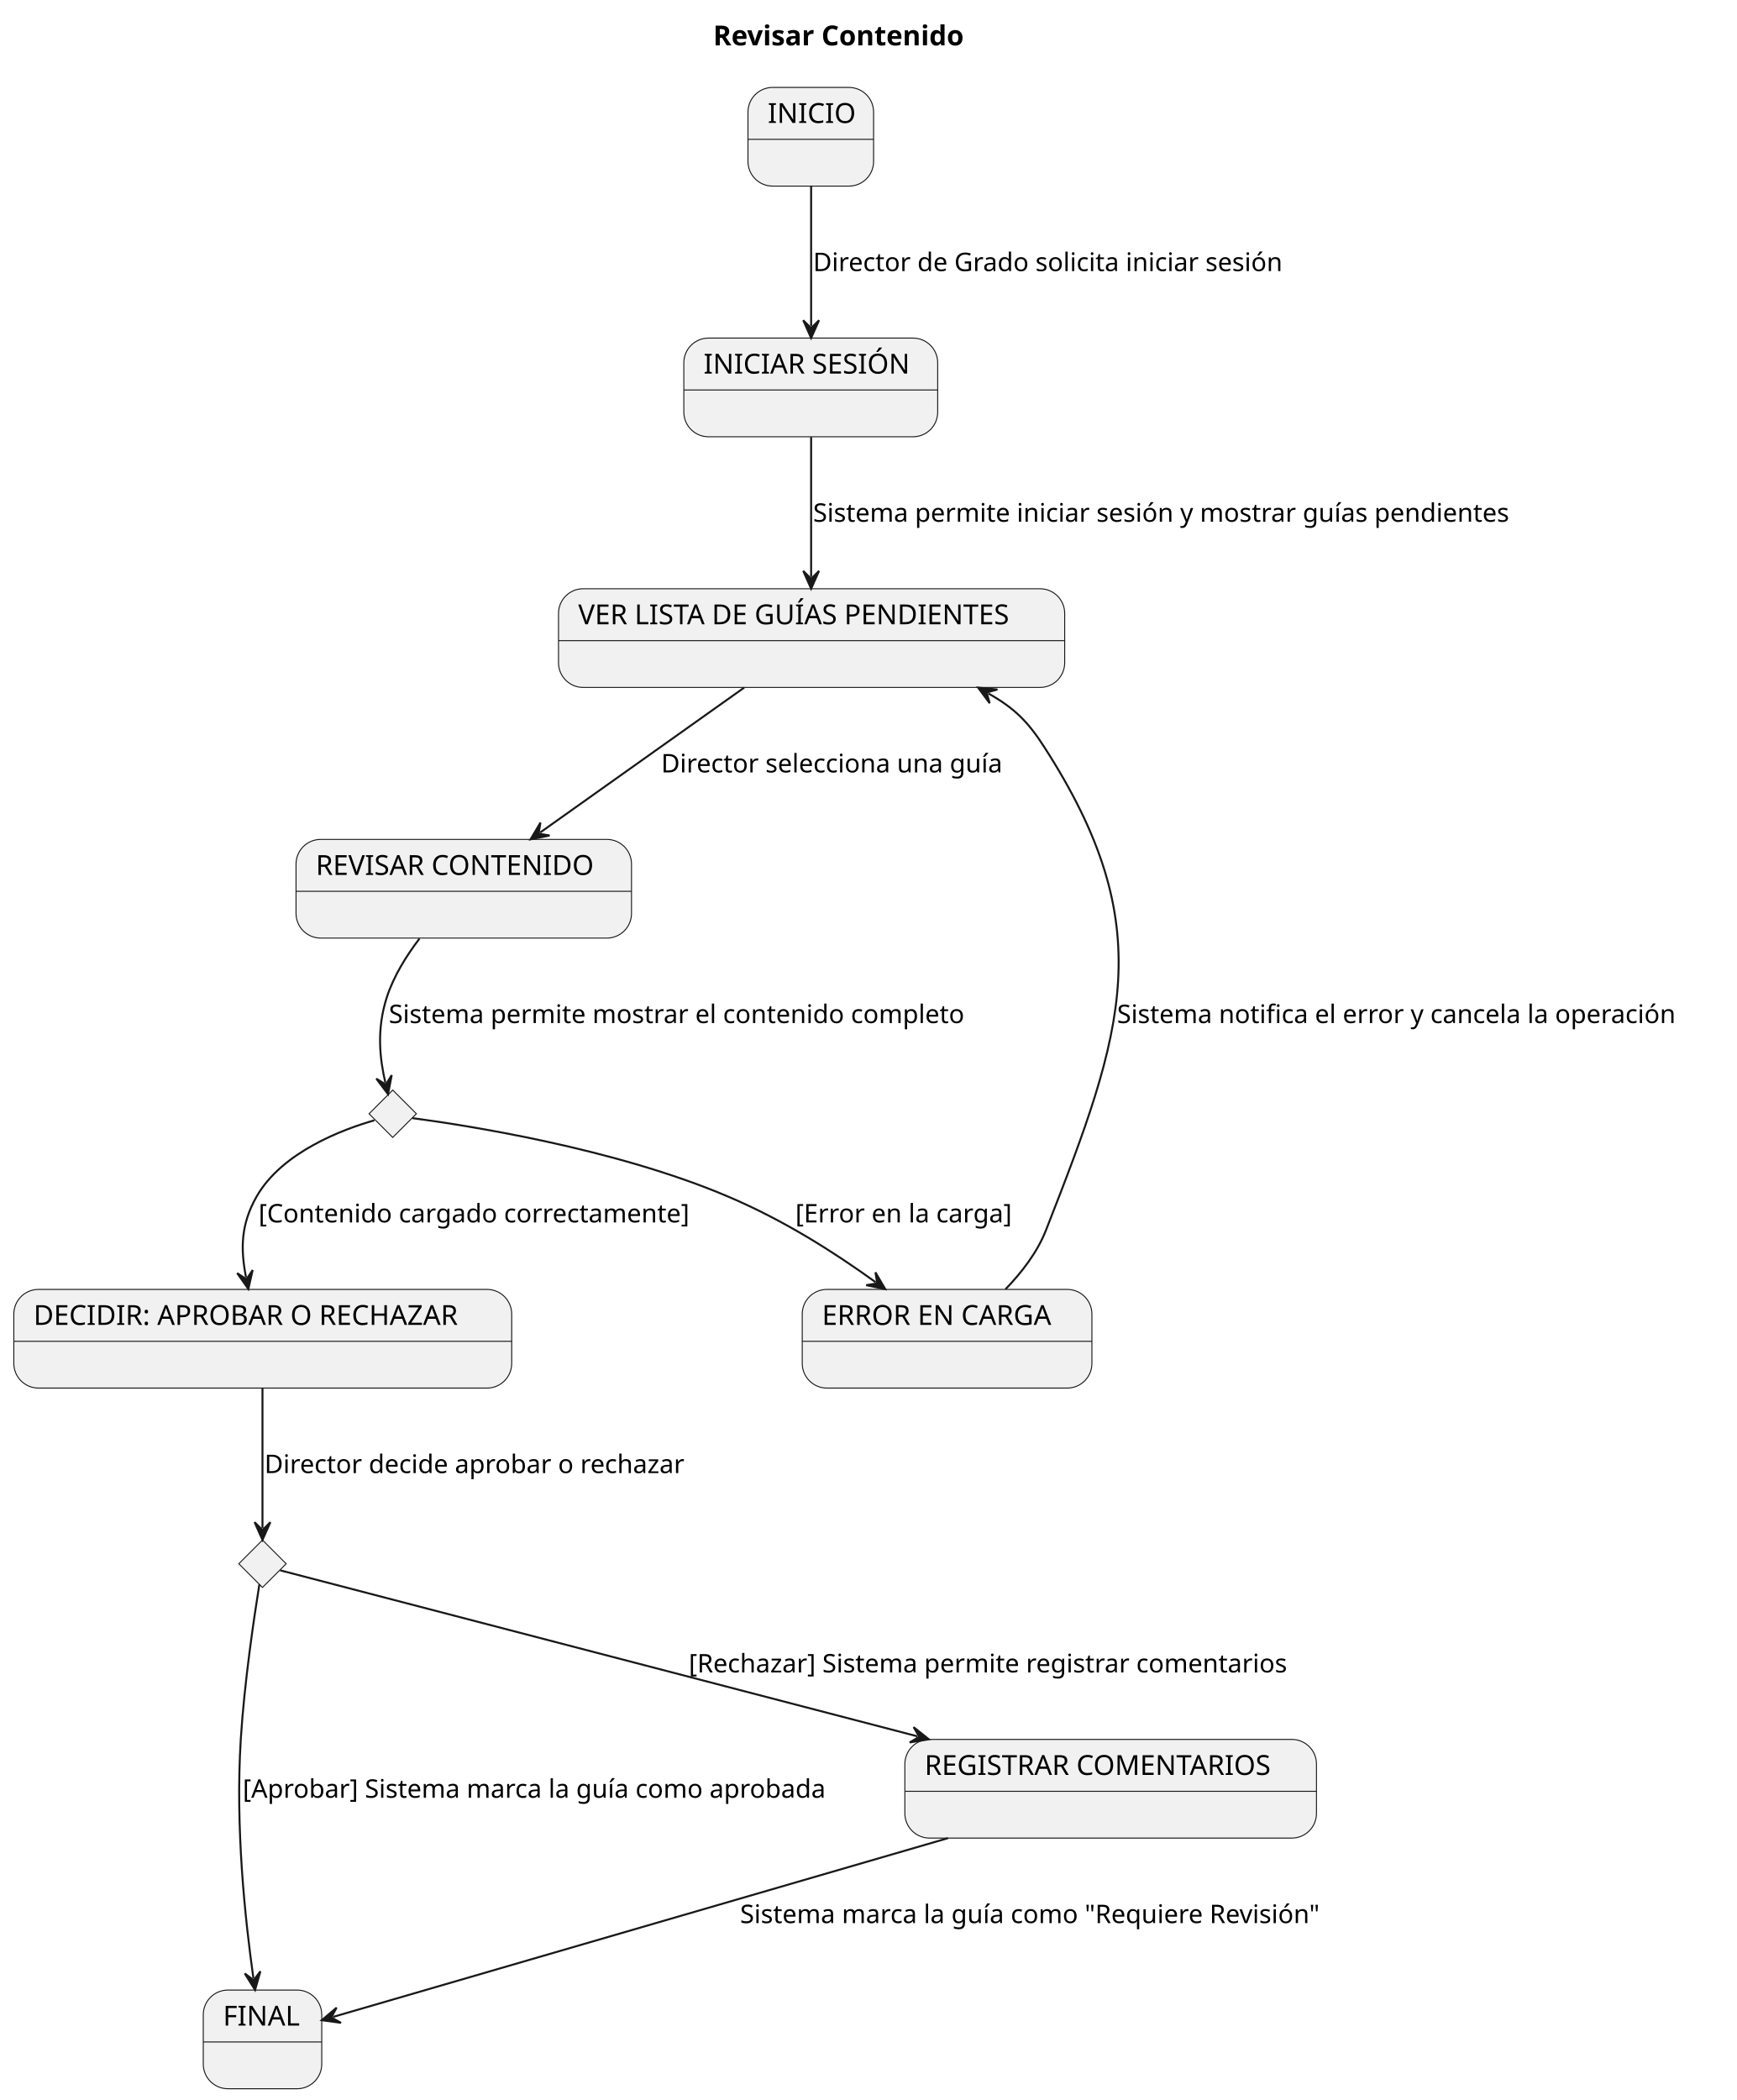
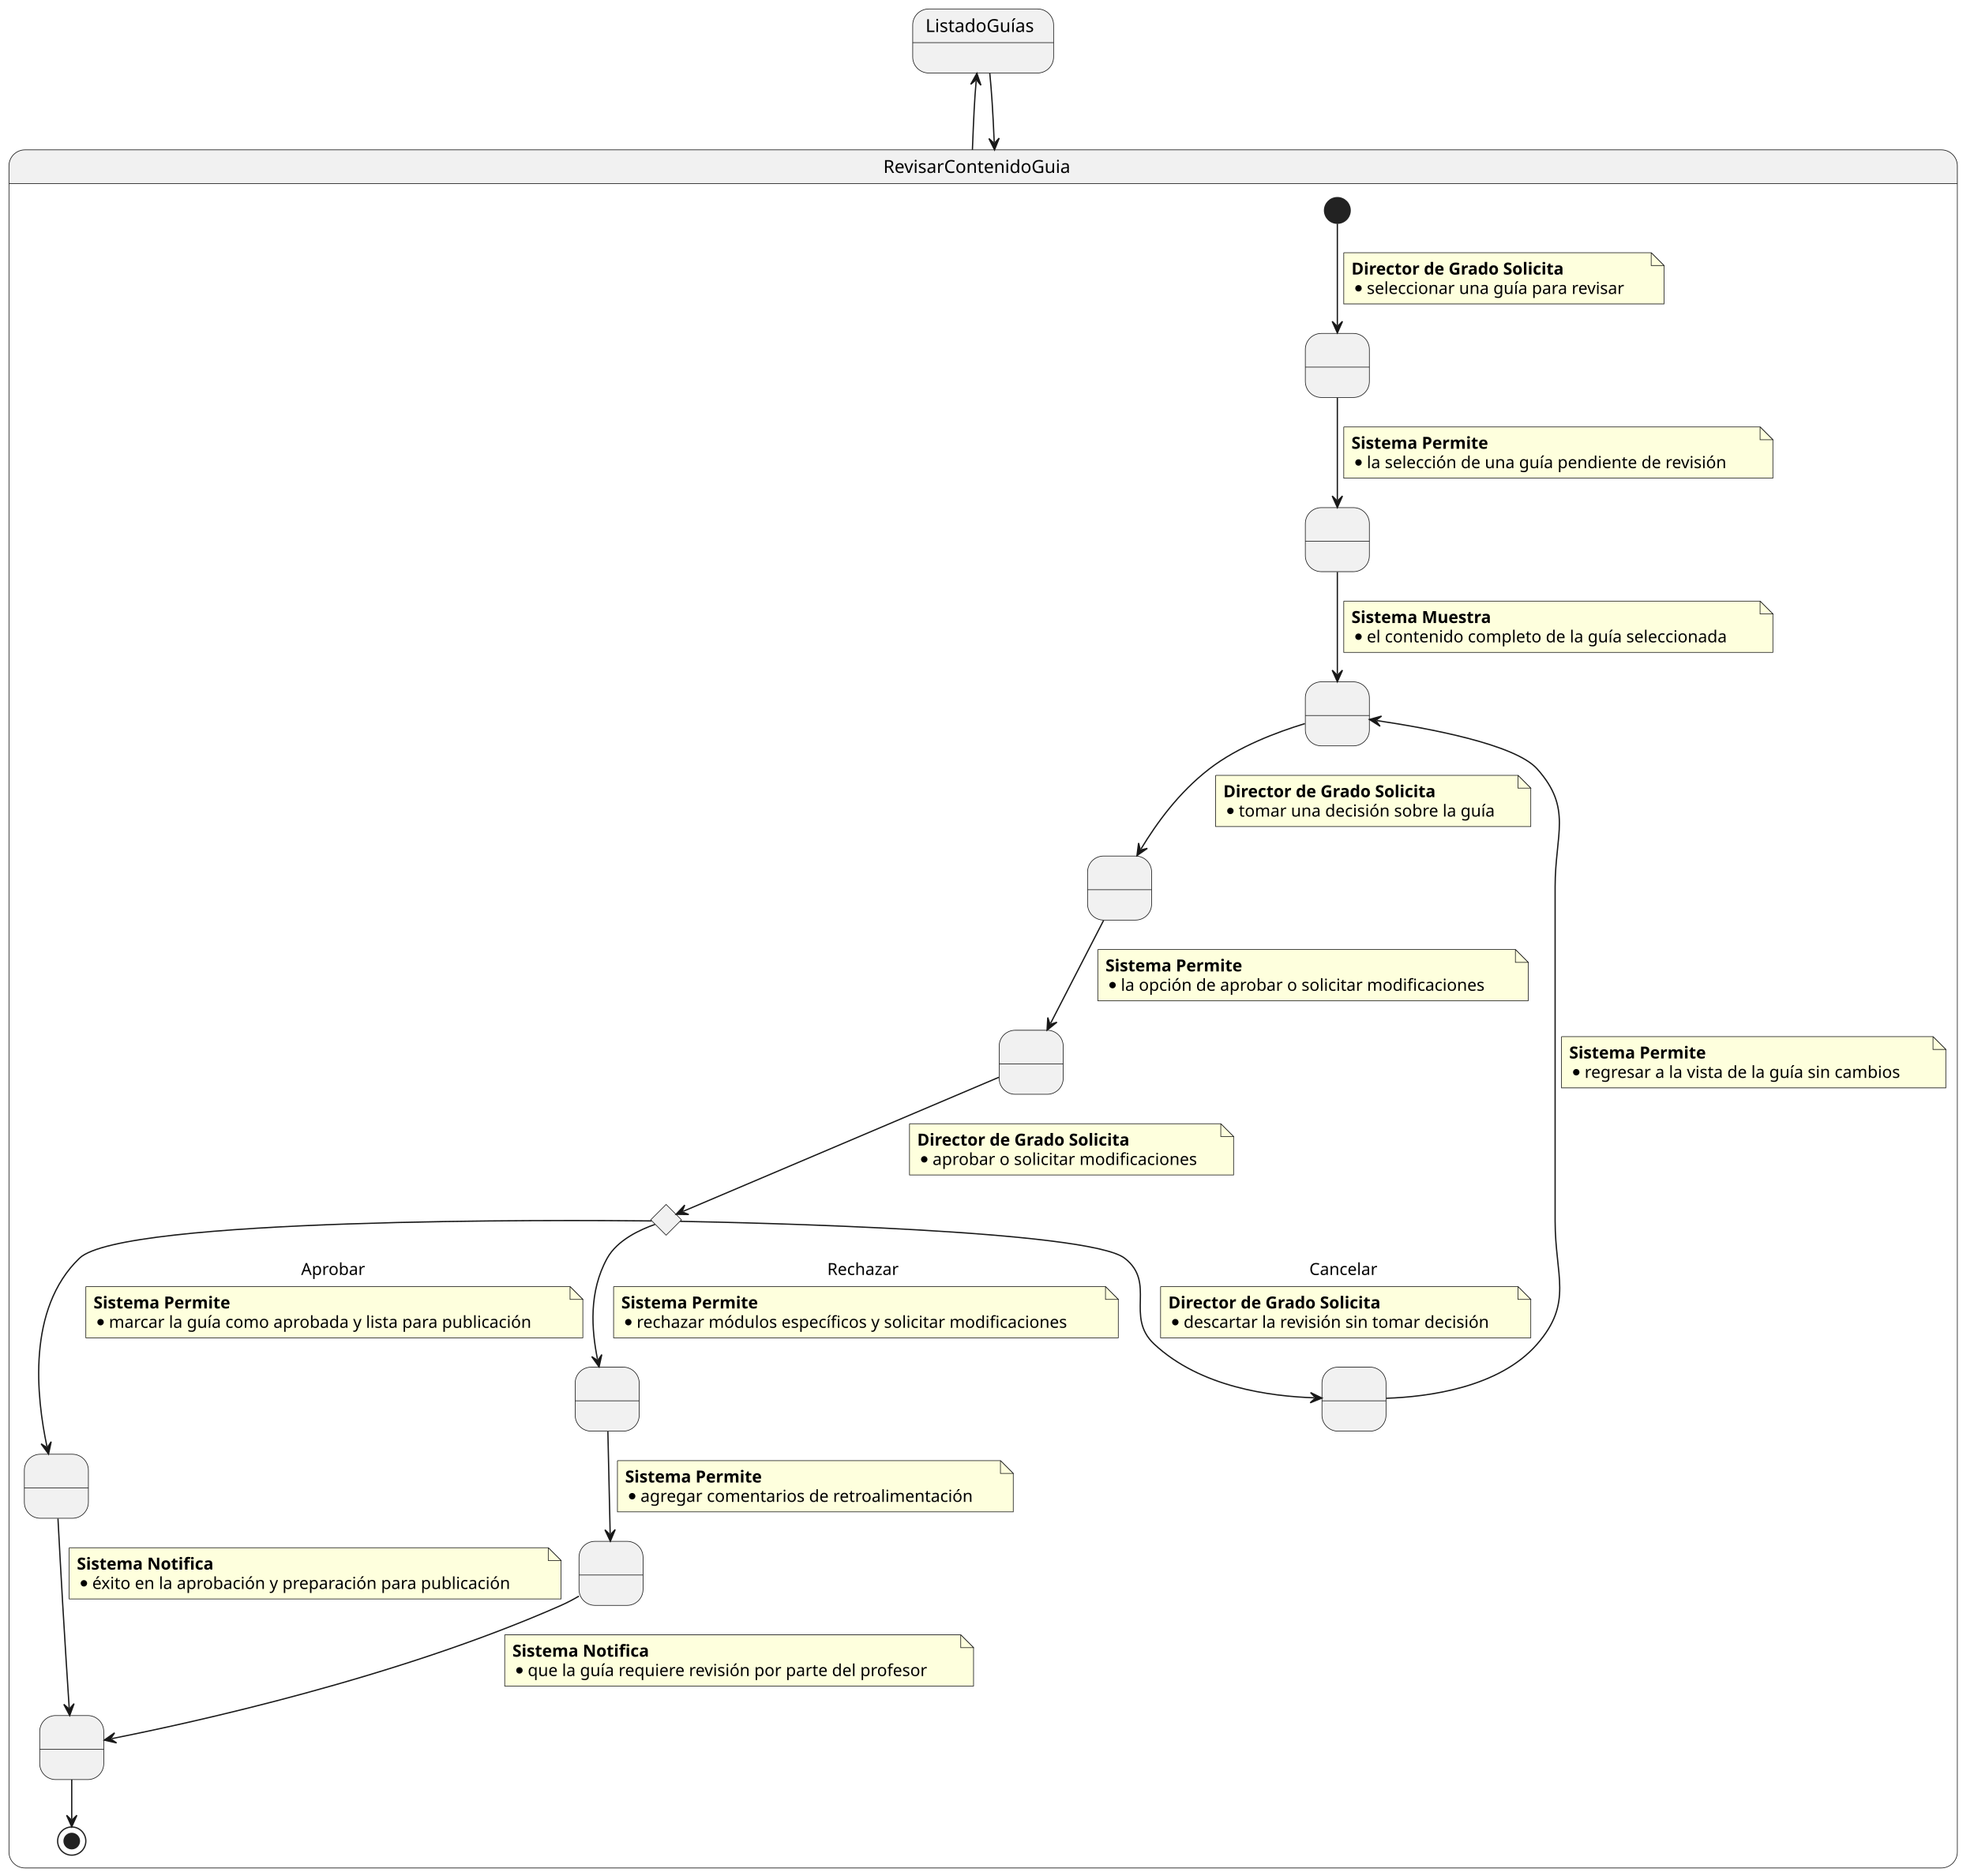
- <svg xmlns="http://www.w3.org/2000/svg" contentStyleType="text/css" height="1064px" preserveAspectRatio="none" style="width:880px;height:1064px;background:#FFFFFF;" version="1.1" viewBox="0 0 880 1064" width="880px" zoomAndPan="magnify">
+ <svg xmlns="http://www.w3.org/2000/svg" contentStyleType="text/css" height="1464px" preserveAspectRatio="none" style="width:1541px;height:1464px;background:#FFFFFF;" version="1.1" viewBox="0 0 1541 1464" width="1541px" zoomAndPan="magnify">
  <defs />
  <g>
-     <text fill="#000000" font-family="sans-serif" font-size="14" font-weight="bold" lengthAdjust="spacing" textLength="144.211" x="361.346" y="22.995">Revisar Contenido</text>
-     <g id="INICIO">
-       <rect fill="#F1F1F1" height="50" rx="12.5" ry="12.5" style="stroke:#181818;stroke-width:0.5;" width="63.654" x="379" y="44.297" />
-       <line style="stroke:#181818;stroke-width:0.5;" x1="379" x2="442.654" y1="70.594" y2="70.594" />
-       <text fill="#000000" font-family="sans-serif" font-size="14" lengthAdjust="spacing" textLength="43.654" x="389" y="62.292">INICIO</text>
-     </g>
-     <g id="INICIAR_SESION">
-       <rect fill="#F1F1F1" height="50" rx="12.5" ry="12.5" style="stroke:#181818;stroke-width:0.5;" width="128.63" x="346.5" y="171.297" />
-       <line style="stroke:#181818;stroke-width:0.5;" x1="346.5" x2="475.13" y1="197.594" y2="197.594" />
-       <text fill="#000000" font-family="sans-serif" font-size="14" lengthAdjust="spacing" textLength="108.63" x="356.5" y="189.292">INICIAR SESIÓN</text>
-     </g>
-     <g id="LISTA_GUIAS">
-       <rect fill="#F1F1F1" height="50" rx="12.5" ry="12.5" style="stroke:#181818;stroke-width:0.5;" width="256.482" x="283" y="298.297" />
-       <line style="stroke:#181818;stroke-width:0.5;" x1="283" x2="539.482" y1="324.594" y2="324.594" />
-       <text fill="#000000" font-family="sans-serif" font-size="14" lengthAdjust="spacing" textLength="236.482" x="293" y="316.292">VER LISTA DE GUÍAS PENDIENTES</text>
-     </g>
-     <g id="REVISAR_CONTENIDO">
-       <rect fill="#F1F1F1" height="50" rx="12.5" ry="12.5" style="stroke:#181818;stroke-width:0.5;" width="169.987" x="150" y="425.297" />
-       <line style="stroke:#181818;stroke-width:0.5;" x1="150" x2="319.987" y1="451.594" y2="451.594" />
-       <text fill="#000000" font-family="sans-serif" font-size="14" lengthAdjust="spacing" textLength="149.987" x="160" y="443.292">REVISAR CONTENIDO</text>
-     </g>
-     <g id="DECIDIR">
-       <rect fill="#F1F1F1" height="50" rx="12.5" ry="12.5" style="stroke:#181818;stroke-width:0.5;" width="252.278" x="7" y="653.297" />
-       <line style="stroke:#181818;stroke-width:0.5;" x1="7" x2="259.278" y1="679.594" y2="679.594" />
-       <text fill="#000000" font-family="sans-serif" font-size="14" lengthAdjust="spacing" textLength="232.278" x="17" y="671.292">DECIDIR: APROBAR O RECHAZAR</text>
-     </g>
-     <g id="FINAL">
-       <rect fill="#F1F1F1" height="50" rx="12.5" ry="12.5" style="stroke:#181818;stroke-width:0.5;" width="60.031" x="103" y="1008.297" />
-       <line style="stroke:#181818;stroke-width:0.5;" x1="103" x2="163.031" y1="1034.594" y2="1034.594" />
-       <text fill="#000000" font-family="sans-serif" font-size="14" lengthAdjust="spacing" textLength="40.031" x="113" y="1026.292">FINAL</text>
-     </g>
-     <g id="ERROR">
-       <rect fill="#F1F1F1" height="50" rx="12.5" ry="12.5" style="stroke:#181818;stroke-width:0.5;" width="146.773" x="406.5" y="653.297" />
-       <line style="stroke:#181818;stroke-width:0.5;" x1="406.5" x2="553.273" y1="679.594" y2="679.594" />
-       <text fill="#000000" font-family="sans-serif" font-size="14" lengthAdjust="spacing" textLength="126.772" x="416.5" y="671.292">ERROR EN CARGA</text>
-     </g>
-     <g id="REGISTRAR_COMENTARIOS">
-       <rect fill="#F1F1F1" height="50" rx="12.5" ry="12.5" style="stroke:#181818;stroke-width:0.5;" width="208.556" x="458.5" y="881.297" />
-       <line style="stroke:#181818;stroke-width:0.5;" x1="458.5" x2="667.056" y1="907.594" y2="907.594" />
-       <text fill="#000000" font-family="sans-serif" font-size="14" lengthAdjust="spacing" textLength="188.556" x="468.5" y="899.292">REGISTRAR COMENTARIOS</text>
-     </g>
-     <g id="elem_Condicion1">
-       <polygon fill="#F1F1F1" points="199,552.297,211,564.297,199,576.297,187,564.297,199,552.297" style="stroke:#181818;stroke-width:0.5;" />
-     </g>
-     <g id="elem_Condicion2">
-       <polygon fill="#F1F1F1" points="133,780.297,145,792.297,133,804.297,121,792.297,133,780.297" style="stroke:#181818;stroke-width:0.5;" />
-     </g>
-     <g id="link_INICIO_INICIAR_SESION">
-       <path d="M411,94.397 C411,116.537 411,143.157 411,165.267 " fill="none" id="INICIO-to-INICIAR_SESION" style="stroke:#181818;stroke-width:1;" />
-       <polygon fill="#181818" points="411,171.267,415,162.267,411,166.267,407,162.267,411,171.267" style="stroke:#181818;stroke-width:1;" />
-       <text fill="#000000" font-family="sans-serif" font-size="13" lengthAdjust="spacing" textLength="255.665" x="412" y="137.364">Director de Grado solicita iniciar sesión</text>
-     </g>
-     <g id="link_INICIAR_SESION_LISTA_GUIAS">
-       <path d="M411,221.397 C411,243.537 411,270.157 411,292.267 " fill="none" id="INICIAR_SESION-to-LISTA_GUIAS" style="stroke:#181818;stroke-width:1;" />
-       <polygon fill="#181818" points="411,298.267,415,289.267,411,293.267,407,289.267,411,298.267" style="stroke:#181818;stroke-width:1;" />
-       <text fill="#000000" font-family="sans-serif" font-size="13" lengthAdjust="spacing" textLength="379.272" x="412" y="264.364">Sistema permite iniciar sesión y mostrar guías pendientes</text>
-     </g>
-     <g id="link_LISTA_GUIAS_REVISAR_CONTENIDO">
-       <path d="M377.07,348.397 C345.9,370.537 304.852,399.683 273.722,421.793 " fill="none" id="LISTA_GUIAS-to-REVISAR_CONTENIDO" style="stroke:#181818;stroke-width:1;" />
-       <polygon fill="#181818" points="268.83,425.267,278.484,423.317,272.906,422.372,273.851,416.794,268.83,425.267" style="stroke:#181818;stroke-width:1;" />
-       <text fill="#000000" font-family="sans-serif" font-size="13" lengthAdjust="spacing" textLength="185.866" x="335" y="391.364">Director selecciona una guía</text>
-     </g>
-     <g id="link_REVISAR_CONTENIDO_Condicion1">
-       <path d="M212.55,475.557 C205.89,484.287 199.45,494.627 196,505.297 C190.6,521.987 192.581,536.941 195.261,548.551 " fill="none" id="REVISAR_CONTENIDO-to-Condicion1" style="stroke:#181818;stroke-width:1;" />
-       <polygon fill="#181818" points="196.61,554.397,198.483,544.728,195.485,549.525,190.688,546.527,196.61,554.397" style="stroke:#181818;stroke-width:1;" />
-       <text fill="#000000" font-family="sans-serif" font-size="13" lengthAdjust="spacing" textLength="311.911" x="197" y="518.364">Sistema permite mostrar el contenido completo</text>
-     </g>
-     <g id="link_Condicion1_DECIDIR">
-       <path d="M189.72,567.617 C174.09,572.087 142.96,583.527 130,606.297 C122.01,620.347 121.818,632.72 124.678,647.21 " fill="none" id="Condicion1-to-DECIDIR" style="stroke:#181818;stroke-width:1;" />
-       <polygon fill="#181818" points="125.84,653.097,128.022,643.493,124.872,648.192,120.173,645.042,125.84,653.097" style="stroke:#181818;stroke-width:1;" />
-       <text fill="#000000" font-family="sans-serif" font-size="13" lengthAdjust="spacing" textLength="233.708" x="131" y="619.364">[Contenido cargado correctamente]</text>
-     </g>
-     <g id="link_Condicion1_ERROR">
-       <path d="M208.95,566.517 C235.72,570.057 311.19,581.657 369,606.297 C397.62,618.497 422.289,634.264 443.689,649.654 " fill="none" id="Condicion1-to-ERROR" style="stroke:#181818;stroke-width:1;" />
-       <polygon fill="#181818" points="448.56,653.157,443.589,644.655,444.501,650.238,438.918,651.15,448.56,653.157" style="stroke:#181818;stroke-width:1;" />
-       <text fill="#000000" font-family="sans-serif" font-size="13" lengthAdjust="spacing" textLength="119.234" x="403" y="619.364">[Error en la carga]</text>
-     </g>
-     <g id="link_ERROR_LISTA_GUIAS">
-       <path d="M509.46,653.227 C517.71,644.727 525.62,634.477 530,623.297 C569.73,521.917 588.04,469.797 529,378.297 C520.82,365.617 514.055,358.817 500.825,351.347 " fill="none" id="ERROR-to-LISTA_GUIAS" style="stroke:#181818;stroke-width:1;" />
-       <polygon fill="#181818" points="495.6,348.397,501.47,356.305,499.954,350.855,505.404,349.339,495.6,348.397" style="stroke:#181818;stroke-width:1;" />
-       <text fill="#000000" font-family="sans-serif" font-size="13" lengthAdjust="spacing" textLength="306.903" x="566" y="518.364">Sistema notifica el error y cancela la operación</text>
-     </g>
-     <g id="link_DECIDIR_Condicion2">
-       <path d="M133,703.327 C133,727.107 133,756.457 133,774.237 " fill="none" id="DECIDIR-to-Condicion2" style="stroke:#181818;stroke-width:1;" />
-       <polygon fill="#181818" points="133,780.237,137,771.237,133,775.237,129,771.237,133,780.237" style="stroke:#181818;stroke-width:1;" />
-       <text fill="#000000" font-family="sans-serif" font-size="13" lengthAdjust="spacing" textLength="228.16" x="134" y="746.364">Director decide aprobar o rechazar</text>
-     </g>
-     <g id="link_Condicion2_FINAL">
-       <path d="M131.42,802.767 C128.83,818.847 123.79,852.557 122,881.297 C119.21,926.157 124.214,972.515 128.404,1002.305 " fill="none" id="Condicion2-to-FINAL" style="stroke:#181818;stroke-width:1;" />
-       <polygon fill="#181818" points="129.24,1008.247,131.947,998.778,128.544,1003.296,124.025,999.892,129.24,1008.247" style="stroke:#181818;stroke-width:1;" />
-       <text fill="#000000" font-family="sans-serif" font-size="13" lengthAdjust="spacing" textLength="317.713" x="123" y="910.864">[Aprobar] Sistema marca la guía como aprobada</text>
-     </g>
-     <g id="link_Condicion2_REGISTRAR_COMENTARIOS">
-       <path d="M141.98,795.637 C183.53,806.457 353.964,850.855 464.834,879.725 " fill="none" id="Condicion2-to-REGISTRAR_COMENTARIOS" style="stroke:#181818;stroke-width:1;" />
-       <polygon fill="#181818" points="470.64,881.237,462.938,875.098,465.801,879.977,460.923,882.84,470.64,881.237" style="stroke:#181818;stroke-width:1;" />
-       <text fill="#000000" font-family="sans-serif" font-size="13" lengthAdjust="spacing" textLength="327" x="349" y="847.364">[Rechazar] Sistema permite registrar comentarios</text>
-     </g>
-     <g id="link_REGISTRAR_COMENTARIOS_FINAL">
-       <path d="M480.35,931.327 C383.5,959.477 233.761,1003.001 168.801,1021.891 " fill="none" id="REGISTRAR_COMENTARIOS-to-FINAL" style="stroke:#181818;stroke-width:1;" />
-       <polygon fill="#181818" points="163.04,1023.567,172.799,1024.895,167.841,1022.171,170.565,1017.213,163.04,1023.567" style="stroke:#181818;stroke-width:1;" />
-       <text fill="#000000" font-family="sans-serif" font-size="13" lengthAdjust="spacing" textLength="318.957" x="375" y="974.364">Sistema marca la guía como "Requiere Revisión"</text>
+     <path d="M19.5,117 L1515.5,117 A12.5,12.5 0 0 1 1528,129.5 L1528,143.297 L7,143.297 L7,129.5 A12.5,12.5 0 0 1 19.5,117 " fill="#F1F1F1" style="stroke:#F1F1F1;stroke-width:1;" />
+     <rect fill="none" height="1341.297" rx="12.5" ry="12.5" style="stroke:#181818;stroke-width:0.5;" width="1521" x="7" y="117" />
+     <line style="stroke:#181818;stroke-width:0.5;" x1="7" x2="1528" y1="143.297" y2="143.297" />
+     <text fill="#000000" font-family="sans-serif" font-size="14" lengthAdjust="spacing" textLength="155.866" x="689.567" y="134.995">RevisarContenidoGuia</text>
+     <g id="RevisarContenidoGuia.SolicitarGuía">
+       <rect fill="#F1F1F1" height="50" rx="12.5" ry="12.5" style="stroke:#181818;stroke-width:0.5;" width="50" x="1019" y="260.297" />
+       <line style="stroke:#181818;stroke-width:0.5;" x1="1019" x2="1069" y1="286.594" y2="286.594" />
+       <text fill="#000000" font-family="sans-serif" font-size="14" lengthAdjust="spacing" textLength="4.45" x="1041.775" y="278.292"> </text>
+     </g>
+     <g id="RevisarContenidoGuia.PermitirSelección">
+       <rect fill="#F1F1F1" height="50" rx="12.5" ry="12.5" style="stroke:#181818;stroke-width:0.5;" width="50" x="1019" y="396.297" />
+       <line style="stroke:#181818;stroke-width:0.5;" x1="1019" x2="1069" y1="422.594" y2="422.594" />
+       <text fill="#000000" font-family="sans-serif" font-size="14" lengthAdjust="spacing" textLength="4.45" x="1041.775" y="414.292"> </text>
+     </g>
+     <g id="RevisarContenidoGuia.MostrarGuía">
+       <rect fill="#F1F1F1" height="50" rx="12.5" ry="12.5" style="stroke:#181818;stroke-width:0.5;" width="50" x="1019" y="532.297" />
+       <line style="stroke:#181818;stroke-width:0.5;" x1="1019" x2="1069" y1="558.594" y2="558.594" />
+       <text fill="#000000" font-family="sans-serif" font-size="14" lengthAdjust="spacing" textLength="4.45" x="1041.775" y="550.292"> </text>
+     </g>
+     <g id="RevisarContenidoGuia.SolicitarDecisión">
+       <rect fill="#F1F1F1" height="50" rx="12.5" ry="12.5" style="stroke:#181818;stroke-width:0.5;" width="50" x="849" y="668.297" />
+       <line style="stroke:#181818;stroke-width:0.5;" x1="849" x2="899" y1="694.594" y2="694.594" />
+       <text fill="#000000" font-family="sans-serif" font-size="14" lengthAdjust="spacing" textLength="4.45" x="871.775" y="686.292"> </text>
+     </g>
+     <g id="RevisarContenidoGuia.PermitirDecisión">
+       <rect fill="#F1F1F1" height="50" rx="12.5" ry="12.5" style="stroke:#181818;stroke-width:0.5;" width="50" x="780" y="804.297" />
+       <line style="stroke:#181818;stroke-width:0.5;" x1="780" x2="830" y1="830.594" y2="830.594" />
+       <text fill="#000000" font-family="sans-serif" font-size="14" lengthAdjust="spacing" textLength="4.45" x="802.775" y="822.292"> </text>
+     </g>
+     <g id="elem_ValidarDecisión">
+       <polygon fill="#F1F1F1" points="520,940.297,532,952.297,520,964.297,508,952.297,520,940.297" style="stroke:#181818;stroke-width:0.5;" />
+     </g>
+     <g id="RevisarContenidoGuia.AprobarGuía">
+       <rect fill="#F1F1F1" height="50" rx="12.5" ry="12.5" style="stroke:#181818;stroke-width:0.5;" width="50" x="19" y="1135.297" />
+       <line style="stroke:#181818;stroke-width:0.5;" x1="19" x2="69" y1="1161.594" y2="1161.594" />
+       <text fill="#000000" font-family="sans-serif" font-size="14" lengthAdjust="spacing" textLength="4.45" x="41.775" y="1153.292"> </text>
+     </g>
+     <g id="RevisarContenidoGuia.RechazarGuía">
+       <rect fill="#F1F1F1" height="50" rx="12.5" ry="12.5" style="stroke:#181818;stroke-width:0.5;" width="50" x="449" y="1067.297" />
+       <line style="stroke:#181818;stroke-width:0.5;" x1="449" x2="499" y1="1093.594" y2="1093.594" />
+       <text fill="#000000" font-family="sans-serif" font-size="14" lengthAdjust="spacing" textLength="4.45" x="471.775" y="1085.292"> </text>
+     </g>
+     <g id="RevisarContenidoGuia.PermitirRetroalimentación">
+       <rect fill="#F1F1F1" height="50" rx="12.5" ry="12.5" style="stroke:#181818;stroke-width:0.5;" width="50" x="452" y="1203.297" />
+       <line style="stroke:#181818;stroke-width:0.5;" x1="452" x2="502" y1="1229.594" y2="1229.594" />
+       <text fill="#000000" font-family="sans-serif" font-size="14" lengthAdjust="spacing" textLength="4.45" x="474.775" y="1221.292"> </text>
+     </g>
+     <g id="RevisarContenidoGuia.MostrarNotificación">
+       <rect fill="#F1F1F1" height="50" rx="12.5" ry="12.5" style="stroke:#181818;stroke-width:0.5;" width="50" x="31" y="1339.297" />
+       <line style="stroke:#181818;stroke-width:0.5;" x1="31" x2="81" y1="1365.594" y2="1365.594" />
+       <text fill="#000000" font-family="sans-serif" font-size="14" lengthAdjust="spacing" textLength="4.45" x="53.775" y="1357.292"> </text>
+     </g>
+     <g id="RevisarContenidoGuia.PermitirCancelar">
+       <rect fill="#F1F1F1" height="50" rx="12.5" ry="12.5" style="stroke:#181818;stroke-width:0.5;" width="50" x="1032" y="1067.297" />
+       <line style="stroke:#181818;stroke-width:0.5;" x1="1032" x2="1082" y1="1093.594" y2="1093.594" />
+       <text fill="#000000" font-family="sans-serif" font-size="14" lengthAdjust="spacing" textLength="4.45" x="1054.775" y="1085.292"> </text>
+     </g>
+     <ellipse cx="1044" cy="164.297" fill="#222222" rx="10" ry="10" style="stroke:#222222;stroke-width:1;" />
+     <ellipse cx="56" cy="1437.297" fill="none" rx="11" ry="11" style="stroke:#222222;stroke-width:1;" />
+     <ellipse cx="56" cy="1437.297" fill="#222222" rx="6" ry="6" style="stroke:#222222;stroke-width:1;" />
+     <g id="link_*start*RevisarContenidoGuia_SolicitarGuía">
+       <path d="M1044,174.637 C1044,192.827 1044,227.537 1044,253.907 " fill="none" id="*start*RevisarContenidoGuia-to-SolicitarGuía" style="stroke:#181818;stroke-width:1;" />
+       <polygon fill="#181818" points="1044,259.907,1048,250.907,1044,254.907,1040,250.907,1044,259.907" style="stroke:#181818;stroke-width:1;" />
+       <path d="M1049,197.297 L1049,237.297 L1299,237.297 L1299,207.297 L1289,197.297 L1049,197.297 " fill="#FEFFDD" style="stroke:#181818;stroke-width:0.5;" />
+       <path d="M1289,197.297 L1289,207.297 L1299,207.297 L1289,197.297 " fill="#FEFFDD" style="stroke:#181818;stroke-width:0.5;" />
+       <text fill="#000000" font-family="sans-serif" font-size="13" font-weight="bold" lengthAdjust="spacing" textLength="189.884" x="1055" y="214.364">Director de Grado Solicita</text>
+       <ellipse cx="1060.5" cy="225.062" fill="#000000" rx="2.5" ry="2.5" style="stroke:#000000;stroke-width:0;" />
+       <text fill="#000000" font-family="sans-serif" font-size="13" lengthAdjust="spacing" textLength="217.096" x="1067" y="229.497">seleccionar una guía para revisar</text>
+     </g>
+     <g id="link_SolicitarGuía_PermitirSelección">
+       <path d="M1044,310.567 C1044,334.847 1044,365.987 1044,390.207 " fill="none" id="SolicitarGuía-to-PermitirSelección" style="stroke:#181818;stroke-width:1;" />
+       <polygon fill="#181818" points="1044,396.207,1048,387.207,1044,391.207,1040,387.207,1044,396.207" style="stroke:#181818;stroke-width:1;" />
+       <path d="M1049,333.297 L1049,373.297 L1384,373.297 L1384,343.297 L1374,333.297 L1049,333.297 " fill="#FEFFDD" style="stroke:#181818;stroke-width:0.5;" />
+       <path d="M1374,333.297 L1374,343.297 L1384,343.297 L1374,333.297 " fill="#FEFFDD" style="stroke:#181818;stroke-width:0.5;" />
+       <text fill="#000000" font-family="sans-serif" font-size="13" font-weight="bold" lengthAdjust="spacing" textLength="121.221" x="1055" y="350.364">Sistema Permite</text>
+       <ellipse cx="1060.5" cy="361.062" fill="#000000" rx="2.5" ry="2.5" style="stroke:#000000;stroke-width:0;" />
+       <text fill="#000000" font-family="sans-serif" font-size="13" lengthAdjust="spacing" textLength="302.91" x="1067" y="365.497">la selección de una guía pendiente de revisión</text>
+     </g>
+     <g id="link_PermitirSelección_MostrarGuía">
+       <path d="M1044,446.567 C1044,470.847 1044,501.987 1044,526.207 " fill="none" id="PermitirSelección-to-MostrarGuía" style="stroke:#181818;stroke-width:1;" />
+       <polygon fill="#181818" points="1044,532.207,1048,523.207,1044,527.207,1040,523.207,1044,532.207" style="stroke:#181818;stroke-width:1;" />
+       <path d="M1049,469.297 L1049,509.297 L1384,509.297 L1384,479.297 L1374,469.297 L1049,469.297 " fill="#FEFFDD" style="stroke:#181818;stroke-width:0.5;" />
+       <path d="M1374,469.297 L1374,479.297 L1384,479.297 L1374,469.297 " fill="#FEFFDD" style="stroke:#181818;stroke-width:0.5;" />
+       <text fill="#000000" font-family="sans-serif" font-size="13" font-weight="bold" lengthAdjust="spacing" textLength="123.576" x="1055" y="486.364">Sistema Muestra</text>
+       <ellipse cx="1060.5" cy="497.062" fill="#000000" rx="2.5" ry="2.5" style="stroke:#000000;stroke-width:0;" />
+       <text fill="#000000" font-family="sans-serif" font-size="13" lengthAdjust="spacing" textLength="302.136" x="1067" y="501.497">el contenido completo de la guía seleccionada</text>
+     </g>
+     <g id="link_MostrarGuía_SolicitarDecisión">
+       <path d="M1018.68,564.907 C997.23,571.407 966.48,582.887 944,600.297 C920.04,618.857 903.108,642.401 890.698,662.801 " fill="none" id="MostrarGuía-to-SolicitarDecisión" style="stroke:#181818;stroke-width:1;" />
+       <polygon fill="#181818" points="887.58,667.927,895.675,662.317,890.179,663.655,888.84,658.159,887.58,667.927" style="stroke:#181818;stroke-width:1;" />
+       <path d="M949,605.297 L949,645.297 L1195,645.297 L1195,615.297 L1185,605.297 L949,605.297 " fill="#FEFFDD" style="stroke:#181818;stroke-width:0.5;" />
+       <path d="M1185,605.297 L1185,615.297 L1195,615.297 L1185,605.297 " fill="#FEFFDD" style="stroke:#181818;stroke-width:0.5;" />
+       <text fill="#000000" font-family="sans-serif" font-size="13" font-weight="bold" lengthAdjust="spacing" textLength="189.884" x="955" y="622.364">Director de Grado Solicita</text>
+       <ellipse cx="960.5" cy="633.062" fill="#000000" rx="2.5" ry="2.5" style="stroke:#000000;stroke-width:0;" />
+       <text fill="#000000" font-family="sans-serif" font-size="13" lengthAdjust="spacing" textLength="213.688" x="967" y="637.497">tomar una decisión sobre la guía</text>
+     </g>
+     <g id="link_SolicitarDecisión_PermitirDecisión">
+       <path d="M861.5,718.567 C849,742.847 832.616,774.652 820.146,798.872 " fill="none" id="SolicitarDecisión-to-PermitirDecisión" style="stroke:#181818;stroke-width:1;" />
+       <polygon fill="#181818" points="817.4,804.207,825.076,798.036,819.689,799.761,817.963,794.374,817.4,804.207" style="stroke:#181818;stroke-width:1;" />
+       <path d="M857,741.297 L857,781.297 L1193,781.297 L1193,751.297 L1183,741.297 L857,741.297 " fill="#FEFFDD" style="stroke:#181818;stroke-width:0.5;" />
+       <path d="M1183,741.297 L1183,751.297 L1193,751.297 L1183,741.297 " fill="#FEFFDD" style="stroke:#181818;stroke-width:0.5;" />
+       <text fill="#000000" font-family="sans-serif" font-size="13" font-weight="bold" lengthAdjust="spacing" textLength="121.221" x="863" y="758.364">Sistema Permite</text>
+       <ellipse cx="868.5" cy="769.062" fill="#000000" rx="2.5" ry="2.5" style="stroke:#000000;stroke-width:0;" />
+       <text fill="#000000" font-family="sans-serif" font-size="13" lengthAdjust="spacing" textLength="303.437" x="875" y="773.497">la opción de aprobar o solicitar modificaciones</text>
+     </g>
+     <g id="link_PermitirDecisión_ValidarDecisión">
+       <path d="M779.71,841.037 C718.4,867.067 569.763,930.172 533.333,945.642 " fill="none" id="PermitirDecisión-to-ValidarDecisión" style="stroke:#181818;stroke-width:1;" />
+       <polygon fill="#181818" points="527.81,947.987,537.658,948.151,532.412,946.033,534.531,940.787,527.81,947.987" style="stroke:#181818;stroke-width:1;" />
+       <path d="M710,877.297 L710,917.297 L963,917.297 L963,887.297 L953,877.297 L710,877.297 " fill="#FEFFDD" style="stroke:#181818;stroke-width:0.5;" />
+       <path d="M953,877.297 L953,887.297 L963,887.297 L953,877.297 " fill="#FEFFDD" style="stroke:#181818;stroke-width:0.5;" />
+       <text fill="#000000" font-family="sans-serif" font-size="13" font-weight="bold" lengthAdjust="spacing" textLength="189.884" x="716" y="894.364">Director de Grado Solicita</text>
+       <ellipse cx="721.5" cy="905.062" fill="#000000" rx="2.5" ry="2.5" style="stroke:#000000;stroke-width:0;" />
+       <text fill="#000000" font-family="sans-serif" font-size="13" lengthAdjust="spacing" textLength="220.054" x="728" y="909.497">aprobar o solicitar modificaciones</text>
+     </g>
+     <g id="link_ValidarDecisión_AprobarGuía">
+       <path d="M508.7,953.157 C441.39,952.457 95.15,950.387 62,982.297 C20.83,1021.927 28.518,1090.847 36.648,1129.277 " fill="none" id="ValidarDecisión-to-AprobarGuía" style="stroke:#181818;stroke-width:1;" />
+       <polygon fill="#181818" points="37.89,1135.147,39.941,1125.514,36.855,1130.255,32.114,1127.17,37.89,1135.147" style="stroke:#181818;stroke-width:1;" />
+       <text fill="#000000" font-family="sans-serif" font-size="13" lengthAdjust="spacing" textLength="52.006" x="235.06" y="995.364">Aprobar</text>
+       <path d="M67,1004.43 L67,1044.43 L455,1044.43 L455,1014.43 L445,1004.43 L67,1004.43 " fill="#FEFFDD" style="stroke:#181818;stroke-width:0.5;" />
+       <path d="M445,1004.43 L445,1014.43 L455,1014.43 L445,1004.43 " fill="#FEFFDD" style="stroke:#181818;stroke-width:0.5;" />
+       <text fill="#000000" font-family="sans-serif" font-size="13" font-weight="bold" lengthAdjust="spacing" textLength="121.221" x="73" y="1021.497">Sistema Permite</text>
+       <ellipse cx="78.5" cy="1032.195" fill="#000000" rx="2.5" ry="2.5" style="stroke:#000000;stroke-width:0;" />
+       <text fill="#000000" font-family="sans-serif" font-size="13" lengthAdjust="spacing" textLength="355.126" x="85" y="1036.629">marcar la guía como aprobada y lista para publicación</text>
+     </g>
+     <g id="link_AprobarGuía_MostrarNotificación">
+       <path d="M45.25,1185.517 C46.23,1204.067 47.64,1230.307 49,1253.297 C50.75,1282.907 52.545,1311 54.015,1333.28 " fill="none" id="AprobarGuía-to-MostrarNotificación" style="stroke:#181818;stroke-width:1;" />
+       <polygon fill="#181818" points="54.41,1339.267,57.809,1330.023,54.081,1334.278,49.826,1330.55,54.41,1339.267" style="stroke:#181818;stroke-width:1;" />
+       <path d="M54,1208.297 L54,1248.297 L438,1248.297 L438,1218.297 L428,1208.297 L54,1208.297 " fill="#FEFFDD" style="stroke:#181818;stroke-width:0.5;" />
+       <path d="M428,1208.297 L428,1218.297 L438,1218.297 L428,1208.297 " fill="#FEFFDD" style="stroke:#181818;stroke-width:0.5;" />
+       <text fill="#000000" font-family="sans-serif" font-size="13" font-weight="bold" lengthAdjust="spacing" textLength="120.504" x="60" y="1225.364">Sistema Notifica</text>
+       <ellipse cx="65.5" cy="1236.062" fill="#000000" rx="2.5" ry="2.5" style="stroke:#000000;stroke-width:0;" />
+       <text fill="#000000" font-family="sans-serif" font-size="13" lengthAdjust="spacing" textLength="351.114" x="72" y="1240.497">éxito en la aprobación y preparación para publicación</text>
+     </g>
+     <g id="link_ValidarDecisión_RechazarGuía">
+       <path d="M511.31,955.887 C500.33,959.687 481.94,967.917 474,982.297 C459.56,1008.477 461.749,1037.976 466.459,1061.236 " fill="none" id="ValidarDecisión-to-RechazarGuía" style="stroke:#181818;stroke-width:1;" />
+       <polygon fill="#181818" points="467.65,1067.117,469.784,1057.502,466.658,1062.216,461.943,1059.09,467.65,1067.117" style="stroke:#181818;stroke-width:1;" />
+       <text fill="#000000" font-family="sans-serif" font-size="13" lengthAdjust="spacing" textLength="60.519" x="645.79" y="995.364">Rechazar</text>
+       <path d="M479,1004.43 L479,1044.43 L873,1044.43 L873,1014.43 L863,1004.43 L479,1004.43 " fill="#FEFFDD" style="stroke:#181818;stroke-width:0.5;" />
+       <path d="M863,1004.43 L863,1014.43 L873,1014.43 L863,1004.43 " fill="#FEFFDD" style="stroke:#181818;stroke-width:0.5;" />
+       <text fill="#000000" font-family="sans-serif" font-size="13" font-weight="bold" lengthAdjust="spacing" textLength="121.221" x="485" y="1021.497">Sistema Permite</text>
+       <ellipse cx="490.5" cy="1032.195" fill="#000000" rx="2.5" ry="2.5" style="stroke:#000000;stroke-width:0;" />
+       <text fill="#000000" font-family="sans-serif" font-size="13" lengthAdjust="spacing" textLength="361.099" x="497" y="1036.629">rechazar módulos específicos y solicitar modificaciones</text>
+     </g>
+     <g id="link_RechazarGuía_PermitirRetroalimentación">
+       <path d="M474.54,1117.567 C475.09,1141.847 475.786,1172.988 476.326,1197.208 " fill="none" id="RechazarGuía-to-PermitirRetroalimentación" style="stroke:#181818;stroke-width:1;" />
+       <polygon fill="#181818" points="476.46,1203.207,480.258,1194.12,476.349,1198.208,472.26,1194.298,476.46,1203.207" style="stroke:#181818;stroke-width:1;" />
+       <path d="M482,1140.297 L482,1180.297 L791,1180.297 L791,1150.297 L781,1140.297 L482,1140.297 " fill="#FEFFDD" style="stroke:#181818;stroke-width:0.5;" />
+       <path d="M781,1140.297 L781,1150.297 L791,1150.297 L781,1140.297 " fill="#FEFFDD" style="stroke:#181818;stroke-width:0.5;" />
+       <text fill="#000000" font-family="sans-serif" font-size="13" font-weight="bold" lengthAdjust="spacing" textLength="121.221" x="488" y="1157.364">Sistema Permite</text>
+       <ellipse cx="493.5" cy="1168.062" fill="#000000" rx="2.5" ry="2.5" style="stroke:#000000;stroke-width:0;" />
+       <text fill="#000000" font-family="sans-serif" font-size="13" lengthAdjust="spacing" textLength="276.364" x="500" y="1172.497">agregar comentarios de retroalimentación</text>
+     </g>
+     <g id="link_PermitirRetroalimentación_MostrarNotificación">
+       <path d="M451.95,1246.077 C447.42,1248.717 442.65,1251.237 438,1253.297 C309.53,1310.057 149.805,1344.92 87.285,1357.311 " fill="none" id="PermitirRetroalimentación-to-MostrarNotificación" style="stroke:#181818;stroke-width:1;" />
+       <polygon fill="#181818" points="81.4,1358.477,91.006,1360.651,86.305,1357.505,89.451,1352.804,81.4,1358.477" style="stroke:#181818;stroke-width:1;" />
+       <path d="M394,1276.297 L394,1316.297 L760,1316.297 L760,1286.297 L750,1276.297 L394,1276.297 " fill="#FEFFDD" style="stroke:#181818;stroke-width:0.5;" />
+       <path d="M750,1276.297 L750,1286.297 L760,1286.297 L750,1276.297 " fill="#FEFFDD" style="stroke:#181818;stroke-width:0.5;" />
+       <text fill="#000000" font-family="sans-serif" font-size="13" font-weight="bold" lengthAdjust="spacing" textLength="120.504" x="400" y="1293.364">Sistema Notifica</text>
+       <ellipse cx="405.5" cy="1304.062" fill="#000000" rx="2.5" ry="2.5" style="stroke:#000000;stroke-width:0;" />
+       <text fill="#000000" font-family="sans-serif" font-size="13" lengthAdjust="spacing" textLength="333.474" x="412" y="1308.497">que la guía requiere revisión por parte del profesor</text>
+     </g>
+     <g id="link_MostrarNotificación_*end*RevisarContenidoGuia">
+       <path d="M56,1389.337 C56,1401.887 56,1410.577 56,1420.147 " fill="none" id="MostrarNotificación-to-*end*RevisarContenidoGuia" style="stroke:#181818;stroke-width:1;" />
+       <polygon fill="#181818" points="56,1426.147,60,1417.147,56,1421.147,52,1417.147,56,1426.147" style="stroke:#181818;stroke-width:1;" />
+     </g>
+     <g id="link_ValidarDecisión_PermitirCancelar">
+       <path d="M530.9,953.477 C587.89,954.527 849.93,960.487 878,982.297 C902.86,1001.607 878,1027.797 901,1049.297 C937.27,1083.197 991.963,1090.094 1025.963,1091.244 " fill="none" id="ValidarDecisión-to-PermitirCancelar" style="stroke:#181818;stroke-width:1;" />
+       <polygon fill="#181818" points="1031.96,1091.447,1023.1,1087.145,1026.963,1091.278,1022.83,1095.14,1031.96,1091.447" style="stroke:#181818;stroke-width:1;" />
+       <text fill="#000000" font-family="sans-serif" font-size="13" lengthAdjust="spacing" textLength="57.351" x="1022.12" y="995.364">Cancelar</text>
+       <path d="M906,1004.43 L906,1044.43 L1195,1044.43 L1195,1014.43 L1185,1004.43 L906,1004.43 " fill="#FEFFDD" style="stroke:#181818;stroke-width:0.5;" />
+       <path d="M1185,1004.43 L1185,1014.43 L1195,1014.43 L1185,1004.43 " fill="#FEFFDD" style="stroke:#181818;stroke-width:0.5;" />
+       <text fill="#000000" font-family="sans-serif" font-size="13" font-weight="bold" lengthAdjust="spacing" textLength="189.884" x="912" y="1021.497">Director de Grado Solicita</text>
+       <ellipse cx="917.5" cy="1032.195" fill="#000000" rx="2.5" ry="2.5" style="stroke:#000000;stroke-width:0;" />
+       <text fill="#000000" font-family="sans-serif" font-size="13" lengthAdjust="spacing" textLength="256.591" x="924" y="1036.629">descartar la revisión sin tomar decisión</text>
+     </g>
+     <g id="link_PermitirCancelar_MostrarGuía">
+       <path d="M1082.25,1091.607 C1114.71,1090.517 1170.4,1083.387 1200,1049.297 C1228.27,1016.737 1214,996.417 1214,953.297 C1214,692.297 1214,692.297 1214,692.297 C1214,650.937 1227.56,631.137 1200,600.297 C1182.66,580.897 1114.475,568.439 1074.965,562.569 " fill="none" id="PermitirCancelar-to-MostrarGuía" style="stroke:#181818;stroke-width:1;" />
+       <polygon fill="#181818" points="1069.03,561.687,1077.344,566.966,1073.976,562.422,1078.52,559.053,1069.03,561.687" style="stroke:#181818;stroke-width:1;" />
+       <path d="M1219,809.297 L1219,849.297 L1519,849.297 L1519,819.297 L1509,809.297 L1219,809.297 " fill="#FEFFDD" style="stroke:#181818;stroke-width:0.5;" />
+       <path d="M1509,809.297 L1509,819.297 L1519,819.297 L1509,809.297 " fill="#FEFFDD" style="stroke:#181818;stroke-width:0.5;" />
+       <text fill="#000000" font-family="sans-serif" font-size="13" font-weight="bold" lengthAdjust="spacing" textLength="121.221" x="1225" y="826.364">Sistema Permite</text>
+       <ellipse cx="1230.5" cy="837.062" fill="#000000" rx="2.5" ry="2.5" style="stroke:#000000;stroke-width:0;" />
+       <text fill="#000000" font-family="sans-serif" font-size="13" lengthAdjust="spacing" textLength="267.655" x="1237" y="841.497">regresar a la vista de la guía sin cambios</text>
+     </g>
+     <g id="ListadoGuías">
+       <rect fill="#F1F1F1" height="50" rx="12.5" ry="12.5" style="stroke:#181818;stroke-width:0.5;" width="109.988" x="712.5" y="7" />
+       <line style="stroke:#181818;stroke-width:0.5;" x1="712.5" x2="822.488" y1="33.297" y2="33.297" />
+       <text fill="#000000" font-family="sans-serif" font-size="14" lengthAdjust="spacing" textLength="89.988" x="722.5" y="24.995">ListadoGuías</text>
+     </g>
+     <g id="link_RevisarContenidoGuia_ListadoGuías">
+       <path d="M776.134,110.995 C775.074,86.135 774.09,71.7 772.68,57.22 " fill="none" id="RevisarContenidoGuia-backto-ListadoGuías" style="stroke:#181818;stroke-width:1;" />
+       <polygon fill="#181818" points="776.39,116.99,780.003,107.828,776.177,111.995,772.01,108.169,776.39,116.99" style="stroke:#181818;stroke-width:1;" />
+     </g>
+     <g id="link_ListadoGuías_RevisarContenidoGuia">
+       <path d="M762.057,63.194 C760.717,77.674 760.1,92.13 759.11,116.99 " fill="none" id="ListadoGuías-backto-RevisarContenidoGuia" style="stroke:#181818;stroke-width:1;" />
+       <polygon fill="#181818" points="762.61,57.22,757.798,65.813,762.149,62.199,765.764,66.55,762.61,57.22" style="stroke:#181818;stroke-width:1;" />
    </g>
  </g>
</svg>
